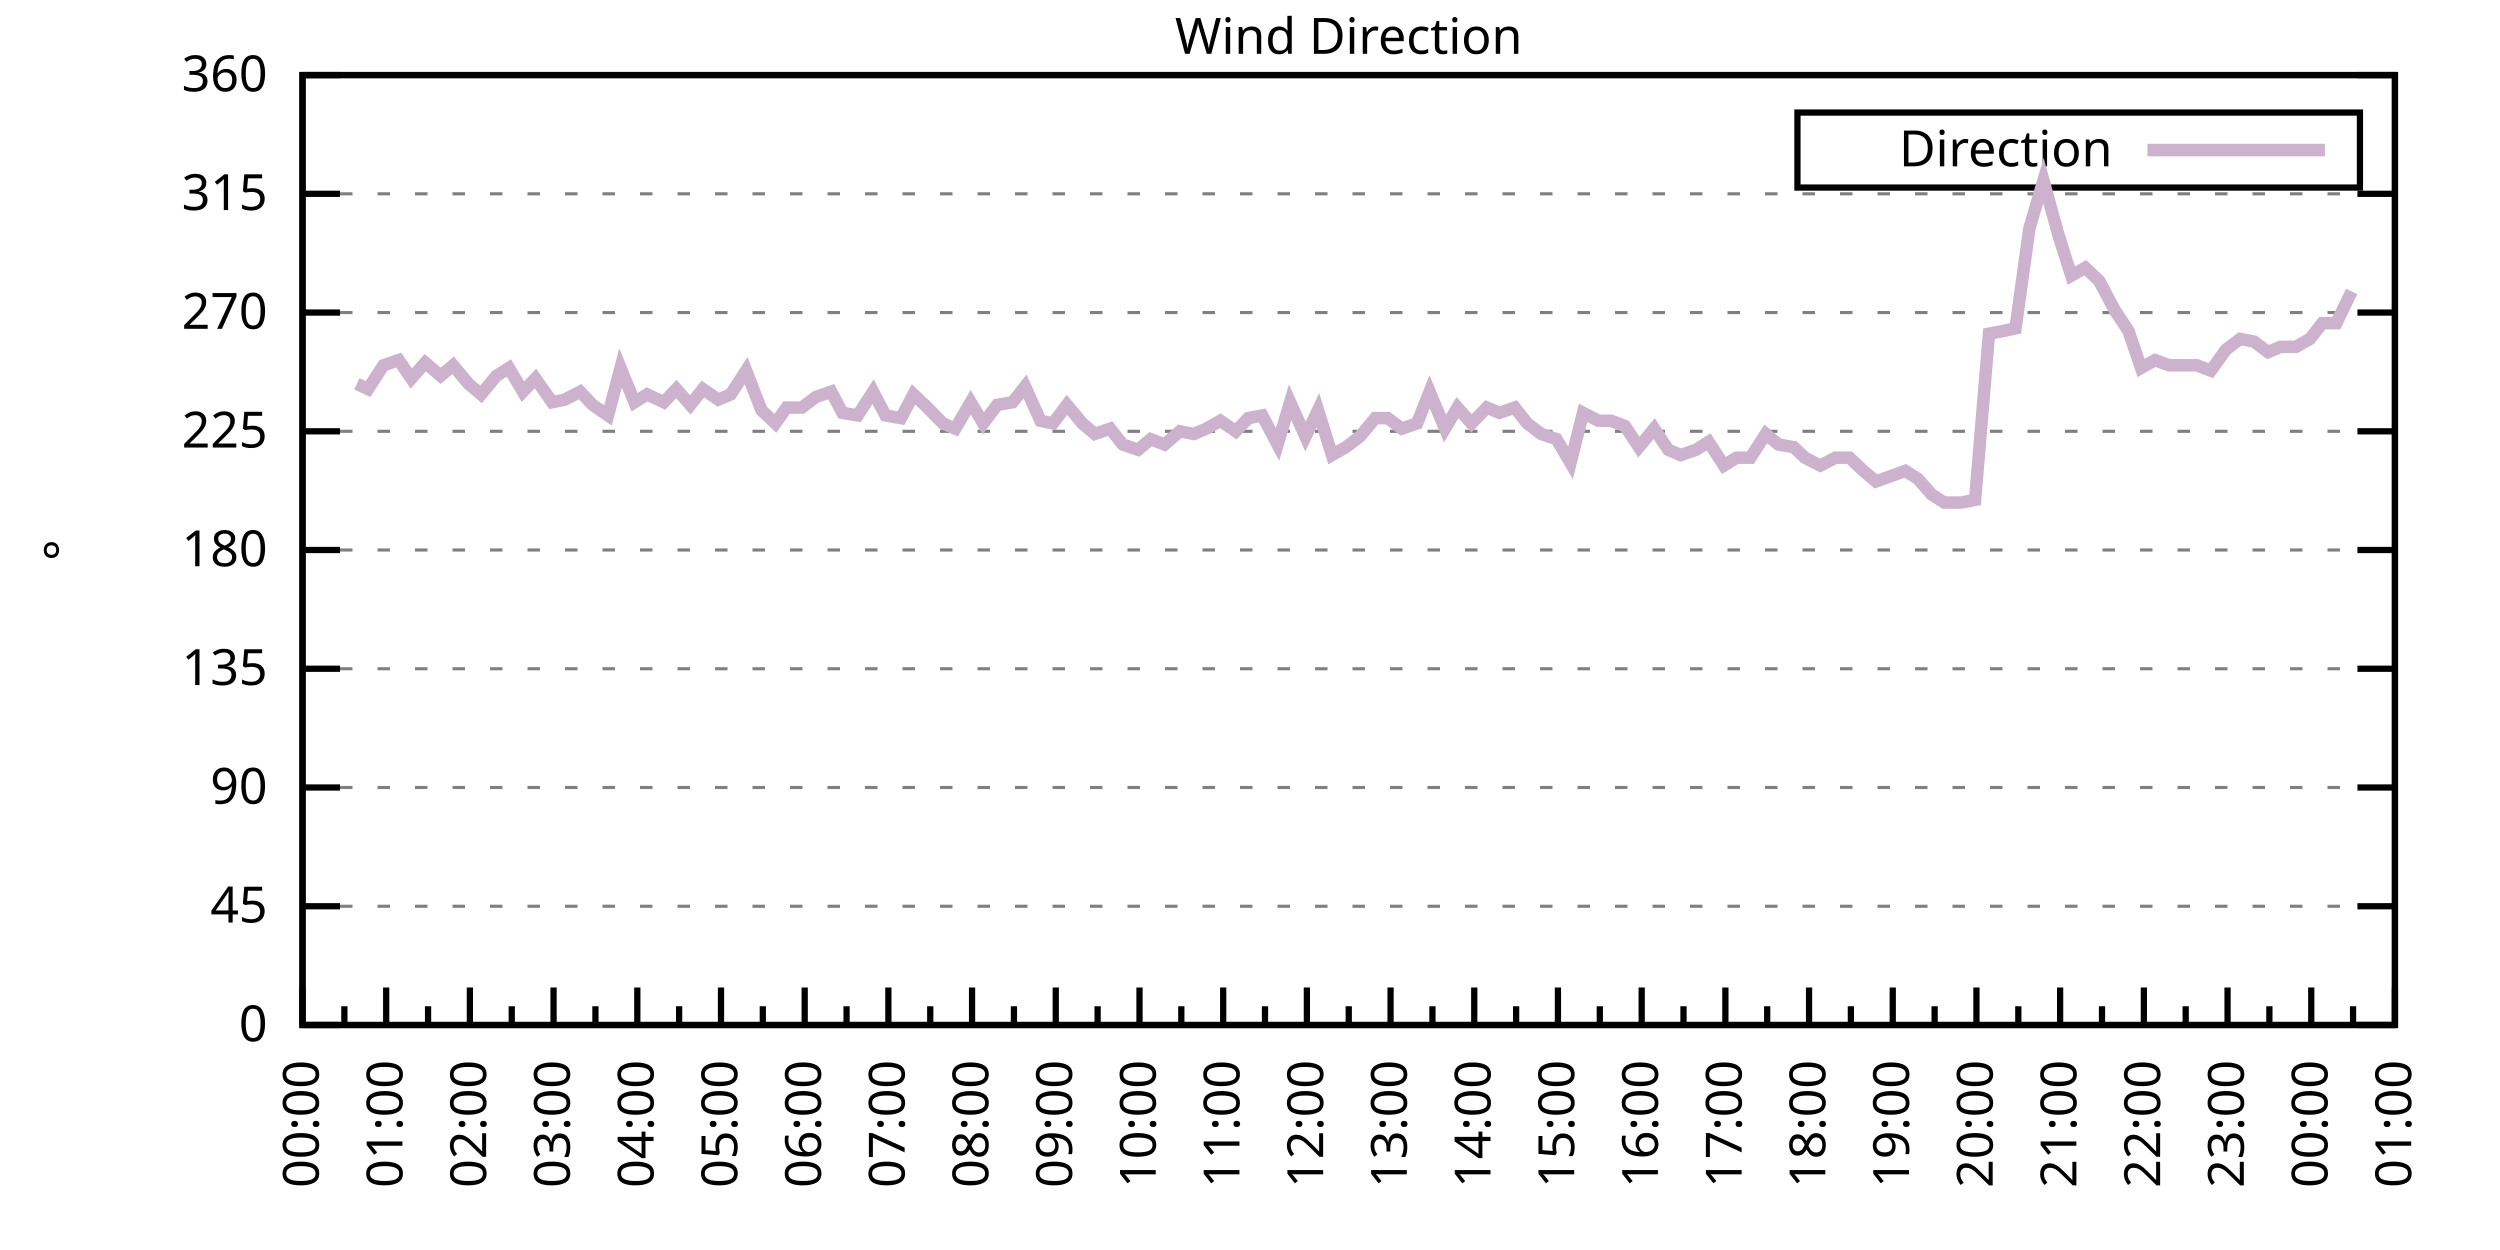
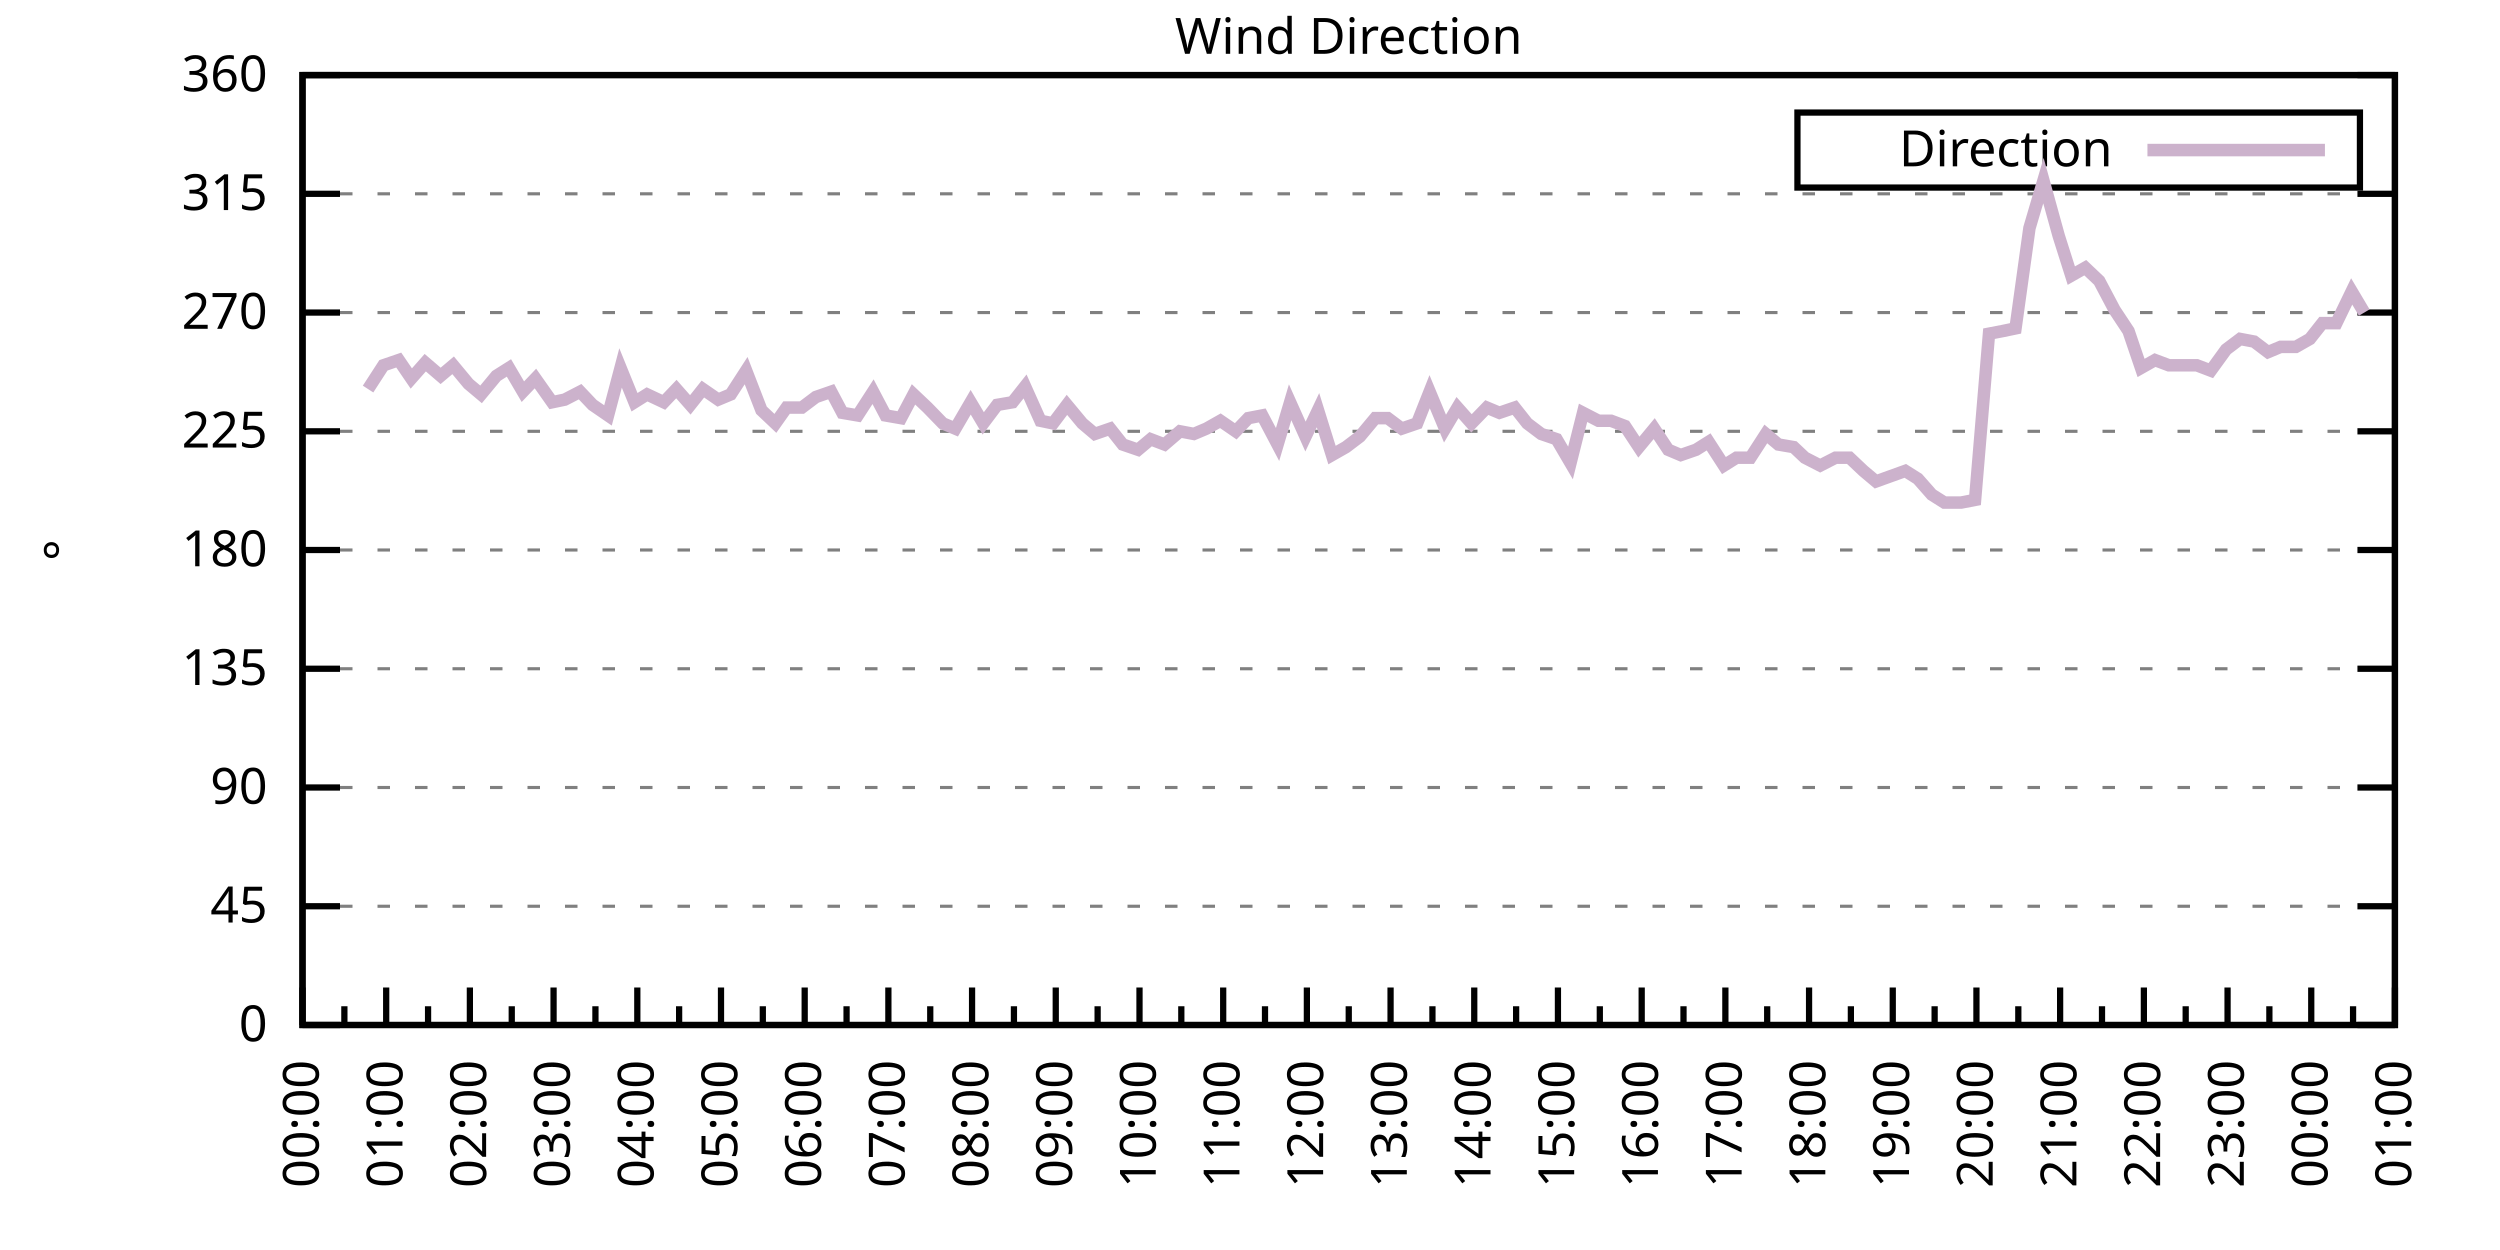
<svg xmlns="http://www.w3.org/2000/svg" xmlns:xlink="http://www.w3.org/1999/xlink" width="400" height="200" viewBox="0 0 400 200">
  <g id="gnuplot_canvas">
    <rect x="0" y="0" width="400" height="200" fill="none" />
    <defs>
      <circle id="gpDot" r="0.5" stroke-width="0.5" stroke="currentColor" />
      <path id="gpPt0" stroke-width="0.333" stroke="currentColor" d="M-1,0 h2 M0,-1 v2" />
      <path id="gpPt1" stroke-width="0.333" stroke="currentColor" d="M-1,-1 L1,1 M1,-1 L-1,1" />
      <path id="gpPt2" stroke-width="0.333" stroke="currentColor" d="M-1,0 L1,0 M0,-1 L0,1 M-1,-1 L1,1 M-1,1 L1,-1" />
      <rect id="gpPt3" stroke-width="0.333" stroke="currentColor" x="-1" y="-1" width="2" height="2" />
      <rect id="gpPt4" stroke-width="0.333" stroke="currentColor" fill="currentColor" x="-1" y="-1" width="2" height="2" />
      <circle id="gpPt5" stroke-width="0.333" stroke="currentColor" cx="0" cy="0" r="1" />
      <use xlink:href="#gpPt5" id="gpPt6" fill="currentColor" stroke="none" />
      <path id="gpPt7" stroke-width="0.333" stroke="currentColor" d="M0,-1.33 L-1.33,0.67 L1.33,0.67 z" />
      <use xlink:href="#gpPt7" id="gpPt8" fill="currentColor" stroke="none" />
      <use xlink:href="#gpPt7" id="gpPt9" stroke="currentColor" transform="rotate(180)" />
      <use xlink:href="#gpPt9" id="gpPt10" fill="currentColor" stroke="none" />
      <use xlink:href="#gpPt3" id="gpPt11" stroke="currentColor" transform="rotate(45)" />
      <use xlink:href="#gpPt11" id="gpPt12" fill="currentColor" stroke="none" />
      <path id="gpPt13" stroke-width="0.333" stroke="currentColor" d="M0,1.330 L1.265,0.411 L0.782,-1.067 L-0.782,-1.076 L-1.265,0.411 z" />
      <use xlink:href="#gpPt13" id="gpPt14" fill="currentColor" stroke="none" />
      <filter id="textbox" filterUnits="objectBoundingBox" x="0" y="0" height="1" width="1">
        <feFlood flood-color="white" flood-opacity="1" result="bgnd" />
        <feComposite in="SourceGraphic" in2="bgnd" operator="atop" />
      </filter>
      <filter id="greybox" filterUnits="objectBoundingBox" x="0" y="0" height="1" width="1">
        <feFlood flood-color="lightgrey" flood-opacity="1" result="grey" />
        <feComposite in="SourceGraphic" in2="grey" operator="atop" />
      </filter>
    </defs>
    <g fill="none" color="white" stroke="currentColor" stroke-width="1.00" stroke-linecap="butt" stroke-linejoin="miter">
</g>
    <g fill="none" color="black" stroke="currentColor" stroke-width="1.00" stroke-linecap="butt" stroke-linejoin="miter">
      <g stroke="none" shape-rendering="crispEdges">
        <polygon fill="rgb(255, 255, 255)" points="48.40,164.00 383.18,164.00 383.18,12.02 48.40,12.02 " />
      </g>
    </g>
    <g fill="none" color="black" stroke="currentColor" stroke-width="1.00" stroke-linecap="butt" stroke-linejoin="miter">
</g>
    <g fill="none" color="black" stroke="black" stroke-width="0.50" stroke-linecap="butt" stroke-linejoin="miter">
</g>
    <g fill="none" color="gray" stroke="currentColor" stroke-width="0.50" stroke-linecap="butt" stroke-linejoin="miter">
      <path stroke="gray" stroke-dasharray="2,4" class="gridline" d="M48.40,164.00 L383.19,164.00  " />
    </g>
    <g fill="none" color="gray" stroke="gray" stroke-width="1.00" stroke-linecap="butt" stroke-linejoin="miter">
</g>
    <g fill="none" color="black" stroke="currentColor" stroke-width="1.00" stroke-linecap="butt" stroke-linejoin="miter">
      <path stroke="black" d="M48.40,164.00 L54.40,164.00 M383.19,164.00 L377.19,164.00  " />
      <g transform="translate(42.80,166.60)" stroke="none" fill="black" font-family="Sans" font-size="8.00" text-anchor="end">
        <text>
          <tspan font-family="Sans"> 0</tspan>
        </text>
      </g>
    </g>
    <g fill="none" color="black" stroke="currentColor" stroke-width="1.00" stroke-linecap="butt" stroke-linejoin="miter">
</g>
    <g fill="none" color="black" stroke="black" stroke-width="0.50" stroke-linecap="butt" stroke-linejoin="miter">
</g>
    <g fill="none" color="gray" stroke="currentColor" stroke-width="0.50" stroke-linecap="butt" stroke-linejoin="miter">
      <path stroke="gray" stroke-dasharray="2,4" class="gridline" d="M48.40,145.00 L383.19,145.00  " />
    </g>
    <g fill="none" color="gray" stroke="gray" stroke-width="1.00" stroke-linecap="butt" stroke-linejoin="miter">
</g>
    <g fill="none" color="black" stroke="currentColor" stroke-width="1.00" stroke-linecap="butt" stroke-linejoin="miter">
      <path stroke="black" d="M48.40,145.00 L54.40,145.00 M383.19,145.00 L377.19,145.00  " />
      <g transform="translate(42.80,147.60)" stroke="none" fill="black" font-family="Sans" font-size="8.00" text-anchor="end">
        <text>
          <tspan font-family="Sans"> 45</tspan>
        </text>
      </g>
    </g>
    <g fill="none" color="black" stroke="currentColor" stroke-width="1.00" stroke-linecap="butt" stroke-linejoin="miter">
</g>
    <g fill="none" color="black" stroke="black" stroke-width="0.50" stroke-linecap="butt" stroke-linejoin="miter">
</g>
    <g fill="none" color="gray" stroke="currentColor" stroke-width="0.50" stroke-linecap="butt" stroke-linejoin="miter">
      <path stroke="gray" stroke-dasharray="2,4" class="gridline" d="M48.40,126.00 L383.19,126.00  " />
    </g>
    <g fill="none" color="gray" stroke="gray" stroke-width="1.00" stroke-linecap="butt" stroke-linejoin="miter">
</g>
    <g fill="none" color="black" stroke="currentColor" stroke-width="1.00" stroke-linecap="butt" stroke-linejoin="miter">
      <path stroke="black" d="M48.40,126.00 L54.40,126.00 M383.19,126.00 L377.19,126.00  " />
      <g transform="translate(42.80,128.60)" stroke="none" fill="black" font-family="Sans" font-size="8.00" text-anchor="end">
        <text>
          <tspan font-family="Sans"> 90</tspan>
        </text>
      </g>
    </g>
    <g fill="none" color="black" stroke="currentColor" stroke-width="1.00" stroke-linecap="butt" stroke-linejoin="miter">
</g>
    <g fill="none" color="black" stroke="black" stroke-width="0.50" stroke-linecap="butt" stroke-linejoin="miter">
</g>
    <g fill="none" color="gray" stroke="currentColor" stroke-width="0.50" stroke-linecap="butt" stroke-linejoin="miter">
      <path stroke="gray" stroke-dasharray="2,4" class="gridline" d="M48.40,107.00 L383.19,107.00  " />
    </g>
    <g fill="none" color="gray" stroke="gray" stroke-width="1.00" stroke-linecap="butt" stroke-linejoin="miter">
</g>
    <g fill="none" color="black" stroke="currentColor" stroke-width="1.00" stroke-linecap="butt" stroke-linejoin="miter">
      <path stroke="black" d="M48.40,107.00 L54.40,107.00 M383.19,107.00 L377.19,107.00  " />
      <g transform="translate(42.80,109.60)" stroke="none" fill="black" font-family="Sans" font-size="8.00" text-anchor="end">
        <text>
          <tspan font-family="Sans"> 135</tspan>
        </text>
      </g>
    </g>
    <g fill="none" color="black" stroke="currentColor" stroke-width="1.00" stroke-linecap="butt" stroke-linejoin="miter">
</g>
    <g fill="none" color="black" stroke="black" stroke-width="0.50" stroke-linecap="butt" stroke-linejoin="miter">
</g>
    <g fill="none" color="gray" stroke="currentColor" stroke-width="0.50" stroke-linecap="butt" stroke-linejoin="miter">
      <path stroke="gray" stroke-dasharray="2,4" class="gridline" d="M48.40,88.00 L383.19,88.00  " />
    </g>
    <g fill="none" color="gray" stroke="gray" stroke-width="1.00" stroke-linecap="butt" stroke-linejoin="miter">
</g>
    <g fill="none" color="black" stroke="currentColor" stroke-width="1.00" stroke-linecap="butt" stroke-linejoin="miter">
      <path stroke="black" d="M48.40,88.00 L54.40,88.00 M383.19,88.00 L377.19,88.00  " />
      <g transform="translate(42.80,90.60)" stroke="none" fill="black" font-family="Sans" font-size="8.00" text-anchor="end">
        <text>
          <tspan font-family="Sans"> 180</tspan>
        </text>
      </g>
    </g>
    <g fill="none" color="black" stroke="currentColor" stroke-width="1.00" stroke-linecap="butt" stroke-linejoin="miter">
</g>
    <g fill="none" color="black" stroke="black" stroke-width="0.50" stroke-linecap="butt" stroke-linejoin="miter">
</g>
    <g fill="none" color="gray" stroke="currentColor" stroke-width="0.50" stroke-linecap="butt" stroke-linejoin="miter">
      <path stroke="gray" stroke-dasharray="2,4" class="gridline" d="M48.40,69.01 L383.19,69.01  " />
    </g>
    <g fill="none" color="gray" stroke="gray" stroke-width="1.00" stroke-linecap="butt" stroke-linejoin="miter">
</g>
    <g fill="none" color="black" stroke="currentColor" stroke-width="1.00" stroke-linecap="butt" stroke-linejoin="miter">
      <path stroke="black" d="M48.40,69.01 L54.40,69.01 M383.19,69.01 L377.19,69.01  " />
      <g transform="translate(42.80,71.61)" stroke="none" fill="black" font-family="Sans" font-size="8.00" text-anchor="end">
        <text>
          <tspan font-family="Sans"> 225</tspan>
        </text>
      </g>
    </g>
    <g fill="none" color="black" stroke="currentColor" stroke-width="1.00" stroke-linecap="butt" stroke-linejoin="miter">
</g>
    <g fill="none" color="black" stroke="black" stroke-width="0.50" stroke-linecap="butt" stroke-linejoin="miter">
</g>
    <g fill="none" color="gray" stroke="currentColor" stroke-width="0.50" stroke-linecap="butt" stroke-linejoin="miter">
      <path stroke="gray" stroke-dasharray="2,4" class="gridline" d="M48.40,50.01 L383.19,50.01  " />
    </g>
    <g fill="none" color="gray" stroke="gray" stroke-width="1.00" stroke-linecap="butt" stroke-linejoin="miter">
</g>
    <g fill="none" color="black" stroke="currentColor" stroke-width="1.00" stroke-linecap="butt" stroke-linejoin="miter">
      <path stroke="black" d="M48.40,50.01 L54.40,50.01 M383.19,50.01 L377.19,50.01  " />
      <g transform="translate(42.80,52.61)" stroke="none" fill="black" font-family="Sans" font-size="8.00" text-anchor="end">
        <text>
          <tspan font-family="Sans"> 270</tspan>
        </text>
      </g>
    </g>
    <g fill="none" color="black" stroke="currentColor" stroke-width="1.00" stroke-linecap="butt" stroke-linejoin="miter">
</g>
    <g fill="none" color="black" stroke="black" stroke-width="0.50" stroke-linecap="butt" stroke-linejoin="miter">
</g>
    <g fill="none" color="gray" stroke="currentColor" stroke-width="0.50" stroke-linecap="butt" stroke-linejoin="miter">
      <path stroke="gray" stroke-dasharray="2,4" class="gridline" d="M48.40,31.01 L383.19,31.01  " />
    </g>
    <g fill="none" color="gray" stroke="gray" stroke-width="1.00" stroke-linecap="butt" stroke-linejoin="miter">
</g>
    <g fill="none" color="black" stroke="currentColor" stroke-width="1.00" stroke-linecap="butt" stroke-linejoin="miter">
      <path stroke="black" d="M48.40,31.01 L54.40,31.01 M383.19,31.01 L377.19,31.01  " />
      <g transform="translate(42.80,33.61)" stroke="none" fill="black" font-family="Sans" font-size="8.00" text-anchor="end">
        <text>
          <tspan font-family="Sans"> 315</tspan>
        </text>
      </g>
    </g>
    <g fill="none" color="black" stroke="currentColor" stroke-width="1.00" stroke-linecap="butt" stroke-linejoin="miter">
</g>
    <g fill="none" color="black" stroke="black" stroke-width="0.50" stroke-linecap="butt" stroke-linejoin="miter">
</g>
    <g fill="none" color="gray" stroke="currentColor" stroke-width="0.50" stroke-linecap="butt" stroke-linejoin="miter">
      <path stroke="gray" stroke-dasharray="2,4" class="gridline" d="M48.40,12.01 L383.19,12.01  " />
    </g>
    <g fill="none" color="gray" stroke="gray" stroke-width="1.00" stroke-linecap="butt" stroke-linejoin="miter">
</g>
    <g fill="none" color="black" stroke="currentColor" stroke-width="1.00" stroke-linecap="butt" stroke-linejoin="miter">
      <path stroke="black" d="M48.40,12.01 L54.40,12.01 M383.19,12.01 L377.19,12.01  " />
      <g transform="translate(42.80,14.61)" stroke="none" fill="black" font-family="Sans" font-size="8.00" text-anchor="end">
        <text>
          <tspan font-family="Sans"> 360</tspan>
        </text>
      </g>
    </g>
    <g fill="none" color="black" stroke="currentColor" stroke-width="1.00" stroke-linecap="butt" stroke-linejoin="miter">
      <path stroke="black" d="M48.40,164.00 L48.40,158.00  " />
      <g transform="translate(51.00,169.60) rotate(270)" stroke="none" fill="black" font-family="Sans" font-size="8.00" text-anchor="end">
        <text>
          <tspan font-family="Sans">00:00</tspan>
        </text>
      </g>
    </g>
    <g fill="none" color="black" stroke="currentColor" stroke-width="1.00" stroke-linecap="butt" stroke-linejoin="miter">
      <path stroke="black" d="M55.10,164.00 L55.10,161.00 M61.79,164.00 L61.79,158.00  " />
      <g transform="translate(64.39,169.60) rotate(270)" stroke="none" fill="black" font-family="Sans" font-size="8.00" text-anchor="end">
        <text>
          <tspan font-family="Sans">01:00</tspan>
        </text>
      </g>
    </g>
    <g fill="none" color="black" stroke="currentColor" stroke-width="1.00" stroke-linecap="butt" stroke-linejoin="miter">
      <path stroke="black" d="M68.49,164.00 L68.49,161.00 M75.18,164.00 L75.18,158.00  " />
      <g transform="translate(77.78,169.60) rotate(270)" stroke="none" fill="black" font-family="Sans" font-size="8.00" text-anchor="end">
        <text>
          <tspan font-family="Sans">02:00</tspan>
        </text>
      </g>
    </g>
    <g fill="none" color="black" stroke="currentColor" stroke-width="1.00" stroke-linecap="butt" stroke-linejoin="miter">
      <path stroke="black" d="M81.88,164.00 L81.88,161.00 M88.57,164.00 L88.57,158.00  " />
      <g transform="translate(91.17,169.60) rotate(270)" stroke="none" fill="black" font-family="Sans" font-size="8.00" text-anchor="end">
        <text>
          <tspan font-family="Sans">03:00</tspan>
        </text>
      </g>
    </g>
    <g fill="none" color="black" stroke="currentColor" stroke-width="1.00" stroke-linecap="butt" stroke-linejoin="miter">
      <path stroke="black" d="M95.27,164.00 L95.27,161.00 M101.97,164.00 L101.97,158.00  " />
      <g transform="translate(104.57,169.60) rotate(270)" stroke="none" fill="black" font-family="Sans" font-size="8.00" text-anchor="end">
        <text>
          <tspan font-family="Sans">04:00</tspan>
        </text>
      </g>
    </g>
    <g fill="none" color="black" stroke="currentColor" stroke-width="1.00" stroke-linecap="butt" stroke-linejoin="miter">
      <path stroke="black" d="M108.66,164.00 L108.66,161.00 M115.36,164.00 L115.36,158.00  " />
      <g transform="translate(117.96,169.60) rotate(270)" stroke="none" fill="black" font-family="Sans" font-size="8.00" text-anchor="end">
        <text>
          <tspan font-family="Sans">05:00</tspan>
        </text>
      </g>
    </g>
    <g fill="none" color="black" stroke="currentColor" stroke-width="1.00" stroke-linecap="butt" stroke-linejoin="miter">
      <path stroke="black" d="M122.05,164.00 L122.05,161.00 M128.75,164.00 L128.75,158.00  " />
      <g transform="translate(131.35,169.60) rotate(270)" stroke="none" fill="black" font-family="Sans" font-size="8.00" text-anchor="end">
        <text>
          <tspan font-family="Sans">06:00</tspan>
        </text>
      </g>
    </g>
    <g fill="none" color="black" stroke="currentColor" stroke-width="1.00" stroke-linecap="butt" stroke-linejoin="miter">
      <path stroke="black" d="M135.45,164.00 L135.45,161.00 M142.14,164.00 L142.14,158.00  " />
      <g transform="translate(144.74,169.60) rotate(270)" stroke="none" fill="black" font-family="Sans" font-size="8.00" text-anchor="end">
        <text>
          <tspan font-family="Sans">07:00</tspan>
        </text>
      </g>
    </g>
    <g fill="none" color="black" stroke="currentColor" stroke-width="1.00" stroke-linecap="butt" stroke-linejoin="miter">
      <path stroke="black" d="M148.84,164.00 L148.84,161.00 M155.53,164.00 L155.53,158.00  " />
      <g transform="translate(158.13,169.60) rotate(270)" stroke="none" fill="black" font-family="Sans" font-size="8.00" text-anchor="end">
        <text>
          <tspan font-family="Sans">08:00</tspan>
        </text>
      </g>
    </g>
    <g fill="none" color="black" stroke="currentColor" stroke-width="1.00" stroke-linecap="butt" stroke-linejoin="miter">
      <path stroke="black" d="M162.23,164.00 L162.23,161.00 M168.92,164.00 L168.92,158.00  " />
      <g transform="translate(171.52,169.60) rotate(270)" stroke="none" fill="black" font-family="Sans" font-size="8.00" text-anchor="end">
        <text>
          <tspan font-family="Sans">09:00</tspan>
        </text>
      </g>
    </g>
    <g fill="none" color="black" stroke="currentColor" stroke-width="1.00" stroke-linecap="butt" stroke-linejoin="miter">
      <path stroke="black" d="M175.62,164.00 L175.62,161.00 M182.32,164.00 L182.32,158.00  " />
      <g transform="translate(184.92,169.60) rotate(270)" stroke="none" fill="black" font-family="Sans" font-size="8.00" text-anchor="end">
        <text>
          <tspan font-family="Sans">10:00</tspan>
        </text>
      </g>
    </g>
    <g fill="none" color="black" stroke="currentColor" stroke-width="1.00" stroke-linecap="butt" stroke-linejoin="miter">
      <path stroke="black" d="M189.01,164.00 L189.01,161.00 M195.71,164.00 L195.71,158.00  " />
      <g transform="translate(198.31,169.60) rotate(270)" stroke="none" fill="black" font-family="Sans" font-size="8.00" text-anchor="end">
        <text>
          <tspan font-family="Sans">11:00</tspan>
        </text>
      </g>
    </g>
    <g fill="none" color="black" stroke="currentColor" stroke-width="1.00" stroke-linecap="butt" stroke-linejoin="miter">
      <path stroke="black" d="M202.40,164.00 L202.40,161.00 M209.10,164.00 L209.10,158.00  " />
      <g transform="translate(211.70,169.60) rotate(270)" stroke="none" fill="black" font-family="Sans" font-size="8.00" text-anchor="end">
        <text>
          <tspan font-family="Sans">12:00</tspan>
        </text>
      </g>
    </g>
    <g fill="none" color="black" stroke="currentColor" stroke-width="1.00" stroke-linecap="butt" stroke-linejoin="miter">
      <path stroke="black" d="M215.80,164.00 L215.80,161.00 M222.49,164.00 L222.49,158.00  " />
      <g transform="translate(225.09,169.60) rotate(270)" stroke="none" fill="black" font-family="Sans" font-size="8.00" text-anchor="end">
        <text>
          <tspan font-family="Sans">13:00</tspan>
        </text>
      </g>
    </g>
    <g fill="none" color="black" stroke="currentColor" stroke-width="1.00" stroke-linecap="butt" stroke-linejoin="miter">
      <path stroke="black" d="M229.19,164.00 L229.19,161.00 M235.88,164.00 L235.88,158.00  " />
      <g transform="translate(238.48,169.60) rotate(270)" stroke="none" fill="black" font-family="Sans" font-size="8.00" text-anchor="end">
        <text>
          <tspan font-family="Sans">14:00</tspan>
        </text>
      </g>
    </g>
    <g fill="none" color="black" stroke="currentColor" stroke-width="1.00" stroke-linecap="butt" stroke-linejoin="miter">
      <path stroke="black" d="M242.58,164.00 L242.58,161.00 M249.27,164.00 L249.27,158.00  " />
      <g transform="translate(251.87,169.60) rotate(270)" stroke="none" fill="black" font-family="Sans" font-size="8.00" text-anchor="end">
        <text>
          <tspan font-family="Sans">15:00</tspan>
        </text>
      </g>
    </g>
    <g fill="none" color="black" stroke="currentColor" stroke-width="1.00" stroke-linecap="butt" stroke-linejoin="miter">
      <path stroke="black" d="M255.97,164.00 L255.97,161.00 M262.67,164.00 L262.67,158.00  " />
      <g transform="translate(265.27,169.60) rotate(270)" stroke="none" fill="black" font-family="Sans" font-size="8.00" text-anchor="end">
        <text>
          <tspan font-family="Sans">16:00</tspan>
        </text>
      </g>
    </g>
    <g fill="none" color="black" stroke="currentColor" stroke-width="1.00" stroke-linecap="butt" stroke-linejoin="miter">
      <path stroke="black" d="M269.36,164.00 L269.36,161.00 M276.06,164.00 L276.06,158.00  " />
      <g transform="translate(278.66,169.60) rotate(270)" stroke="none" fill="black" font-family="Sans" font-size="8.00" text-anchor="end">
        <text>
          <tspan font-family="Sans">17:00</tspan>
        </text>
      </g>
    </g>
    <g fill="none" color="black" stroke="currentColor" stroke-width="1.00" stroke-linecap="butt" stroke-linejoin="miter">
      <path stroke="black" d="M282.75,164.00 L282.75,161.00 M289.45,164.00 L289.45,158.00  " />
      <g transform="translate(292.05,169.60) rotate(270)" stroke="none" fill="black" font-family="Sans" font-size="8.00" text-anchor="end">
        <text>
          <tspan font-family="Sans">18:00</tspan>
        </text>
      </g>
    </g>
    <g fill="none" color="black" stroke="currentColor" stroke-width="1.00" stroke-linecap="butt" stroke-linejoin="miter">
      <path stroke="black" d="M296.14,164.00 L296.14,161.00 M302.84,164.00 L302.84,158.00  " />
      <g transform="translate(305.44,169.60) rotate(270)" stroke="none" fill="black" font-family="Sans" font-size="8.00" text-anchor="end">
        <text>
          <tspan font-family="Sans">19:00</tspan>
        </text>
      </g>
    </g>
    <g fill="none" color="black" stroke="currentColor" stroke-width="1.00" stroke-linecap="butt" stroke-linejoin="miter">
      <path stroke="black" d="M309.54,164.00 L309.54,161.00 M316.23,164.00 L316.23,158.00  " />
      <g transform="translate(318.83,169.60) rotate(270)" stroke="none" fill="black" font-family="Sans" font-size="8.00" text-anchor="end">
        <text>
          <tspan font-family="Sans">20:00</tspan>
        </text>
      </g>
    </g>
    <g fill="none" color="black" stroke="currentColor" stroke-width="1.00" stroke-linecap="butt" stroke-linejoin="miter">
      <path stroke="black" d="M322.93,164.00 L322.93,161.00 M329.62,164.00 L329.62,158.00  " />
      <g transform="translate(332.22,169.60) rotate(270)" stroke="none" fill="black" font-family="Sans" font-size="8.00" text-anchor="end">
        <text>
          <tspan font-family="Sans">21:00</tspan>
        </text>
      </g>
    </g>
    <g fill="none" color="black" stroke="currentColor" stroke-width="1.00" stroke-linecap="butt" stroke-linejoin="miter">
      <path stroke="black" d="M336.32,164.00 L336.32,161.00 M343.02,164.00 L343.02,158.00  " />
      <g transform="translate(345.62,169.60) rotate(270)" stroke="none" fill="black" font-family="Sans" font-size="8.00" text-anchor="end">
        <text>
          <tspan font-family="Sans">22:00</tspan>
        </text>
      </g>
    </g>
    <g fill="none" color="black" stroke="currentColor" stroke-width="1.00" stroke-linecap="butt" stroke-linejoin="miter">
      <path stroke="black" d="M349.71,164.00 L349.71,161.00 M356.41,164.00 L356.41,158.00  " />
      <g transform="translate(359.01,169.60) rotate(270)" stroke="none" fill="black" font-family="Sans" font-size="8.00" text-anchor="end">
        <text>
          <tspan font-family="Sans">23:00</tspan>
        </text>
      </g>
    </g>
    <g fill="none" color="black" stroke="currentColor" stroke-width="1.00" stroke-linecap="butt" stroke-linejoin="miter">
      <path stroke="black" d="M363.10,164.00 L363.10,161.00 M369.80,164.00 L369.80,158.00  " />
      <g transform="translate(372.40,169.60) rotate(270)" stroke="none" fill="black" font-family="Sans" font-size="8.00" text-anchor="end">
        <text>
          <tspan font-family="Sans">00:00</tspan>
        </text>
      </g>
    </g>
    <g fill="none" color="black" stroke="currentColor" stroke-width="1.00" stroke-linecap="butt" stroke-linejoin="miter">
      <path stroke="black" d="M376.49,164.00 L376.49,161.00 M383.19,164.00 L383.19,158.00  " />
      <g transform="translate(385.79,169.60) rotate(270)" stroke="none" fill="black" font-family="Sans" font-size="8.00" text-anchor="end">
        <text>
          <tspan font-family="Sans">01:00</tspan>
        </text>
      </g>
    </g>
    <g fill="none" color="black" stroke="currentColor" stroke-width="1.00" stroke-linecap="butt" stroke-linejoin="miter">
</g>
    <g fill="none" color="black" stroke="currentColor" stroke-width="1.00" stroke-linecap="butt" stroke-linejoin="miter">
      <path stroke="black" d="M48.40,12.01 L48.40,164.00 L383.19,164.00 L383.19,12.01 L48.40,12.01 Z  " />
    </g>
    <g fill="none" color="black" stroke="currentColor" stroke-width="1.00" stroke-linecap="butt" stroke-linejoin="miter">
      <g transform="translate(12.80,88.01) rotate(270)" stroke="none" fill="black" font-family="Sans" font-size="8.00" text-anchor="middle">
        <text>
          <tspan font-family="Sans">°</tspan>
        </text>
      </g>
    </g>
    <g fill="none" color="black" stroke="currentColor" stroke-width="1.00" stroke-linecap="butt" stroke-linejoin="miter">
</g>
    <g fill="none" color="black" stroke="currentColor" stroke-width="1.00" stroke-linecap="butt" stroke-linejoin="miter">
      <path stroke="black" d="M287.59,30.01 L287.59,18.01 L377.59,18.01 L377.59,30.01 L287.59,30.01 Z  " />
    </g>
    <g id="Wind_direction_plot_1">
      <g fill="none" color="white" stroke="black" stroke-width="2.00" stroke-linecap="butt" stroke-linejoin="miter">
</g>
      <g fill="none" color="black" stroke="currentColor" stroke-width="2.00" stroke-linecap="butt" stroke-linejoin="miter">
        <g transform="translate(337.99,26.61)" stroke="none" fill="black" font-family="Sans" font-size="8.00" text-anchor="end">
          <text>
            <tspan font-family="Sans">Direction</tspan>
          </text>
        </g>
      </g>
      <g fill="none" color="black" stroke="currentColor" stroke-width="2.00" stroke-linecap="butt" stroke-linejoin="miter">
-         <path stroke="rgb(204, 178, 204)" d="M343.59,24.01 L371.99,24.01 M57.10,61.41 L58.89,62.25 L61.35,58.45 L63.80,57.61 L65.81,60.56 L68.04,58.03   L70.50,60.14 L72.50,58.45 L74.96,61.41 L76.97,63.10 L79.42,60.14 L81.43,58.87 L83.66,62.67 L85.67,60.56   L88.35,64.36 L90.36,63.94 L92.82,62.67 L94.82,64.78 L97.28,66.47 L99.29,58.87 L101.52,64.36 L103.53,63.10   L106.21,64.36 L108.22,62.25 L110.45,64.78 L112.46,62.25 L114.91,63.94 L116.92,63.10 L119.38,59.30 L121.83,65.63   L124.06,67.74 L125.85,65.21 L128.30,65.21 L130.54,63.52 L132.99,62.67 L134.78,66.05 L137.23,66.47 L139.69,62.67   L141.69,66.47 L144.15,66.90 L146.16,63.10 L148.39,65.21 L150.85,67.74 L152.85,68.58 L155.31,64.36 L157.32,67.74   L159.55,64.78 L162.01,64.36 L164.01,61.83 L166.47,67.32 L168.48,67.74 L170.71,64.78 L173.17,67.74 L175.17,69.43   L177.63,68.58 L179.64,71.12 L182.09,71.96 L184.10,70.27 L186.33,71.12 L188.79,69.01 L191.02,69.43 L193.03,68.58   L195.26,67.32 L197.72,69.01 L199.73,66.90 L201.96,66.47 L204.41,71.12 L206.42,64.36 L208.88,69.85 L210.88,65.63   L213.12,72.81 L215.35,71.54 L217.58,69.85 L220.04,66.90 L222.04,66.90 L224.28,68.58 L226.73,67.74 L228.74,62.67   L231.20,68.58 L233.20,65.21 L235.44,67.74 L237.89,65.21 L239.90,66.05 L242.36,65.21 L244.36,67.74 L246.60,69.43   L249.05,70.27 L251.28,74.07 L253.29,66.05 L255.75,67.32 L257.76,67.32 L259.99,68.16 L262.22,71.54 L264.67,68.58   L266.91,71.96 L268.92,72.81 L271.37,71.96 L273.38,70.70 L275.83,74.49 L277.84,73.23 L280.07,73.23 L282.53,69.43   L284.54,71.12 L286.99,71.54 L288.78,73.23 L291.23,74.49 L293.69,73.23 L295.92,73.23 L298.15,75.34 L300.16,77.03   L304.85,75.34 L306.86,76.61 L309.09,79.14 L311.10,80.41 L313.78,80.41 L316.01,79.98 L318.24,53.39 L320.47,52.96   L322.48,52.54 L324.71,36.50 L326.95,28.90 L329.40,37.76 L331.41,44.10 L333.64,42.83 L335.87,44.94 L338.33,49.59   L340.56,52.96 L342.57,58.87 L344.80,57.61 L347.03,58.45 L349.49,58.45 L351.50,58.45 L353.73,59.30 L356.18,55.92   L358.42,54.23 L360.65,54.65 L362.88,56.34 L364.89,55.50 L367.34,55.50 L369.58,54.23 L371.58,51.70 L373.82,51.70   L376.27,46.63  " />
+         <path stroke="rgb(204, 178, 204)" d="M343.59,24.01 L371.99,24.01 M58.89,62.25 L61.35,58.45 L63.80,57.61 L65.81,60.56 L68.04,58.03 L70.50,60.14   L72.50,58.45 L74.96,61.41 L76.97,63.10 L79.42,60.14 L81.43,58.87 L83.66,62.67 L85.67,60.56 L88.35,64.36   L90.36,63.94 L92.82,62.67 L94.82,64.78 L97.28,66.47 L99.29,58.87 L101.52,64.36 L103.53,63.10 L106.21,64.36   L108.22,62.25 L110.45,64.78 L112.46,62.25 L114.91,63.94 L116.92,63.10 L119.38,59.30 L121.83,65.63 L124.06,67.74   L125.85,65.21 L128.30,65.21 L130.54,63.52 L132.99,62.67 L134.78,66.05 L137.23,66.47 L139.69,62.67 L141.69,66.47   L144.15,66.90 L146.16,63.10 L148.39,65.21 L150.85,67.74 L152.85,68.58 L155.31,64.36 L157.32,67.74 L159.55,64.78   L162.01,64.36 L164.01,61.83 L166.47,67.32 L168.48,67.74 L170.71,64.78 L173.17,67.74 L175.17,69.43 L177.63,68.58   L179.64,71.12 L182.09,71.96 L184.10,70.27 L186.33,71.12 L188.79,69.01 L191.02,69.43 L193.03,68.58 L195.26,67.32   L197.72,69.01 L199.73,66.90 L201.96,66.47 L204.41,71.12 L206.42,64.36 L208.88,69.85 L210.88,65.63 L213.12,72.81   L215.35,71.54 L217.58,69.85 L220.04,66.90 L222.04,66.90 L224.28,68.58 L226.73,67.74 L228.74,62.67 L231.20,68.58   L233.20,65.21 L235.44,67.74 L237.89,65.21 L239.90,66.05 L242.36,65.21 L244.36,67.74 L246.60,69.43 L249.05,70.27   L251.28,74.07 L253.29,66.05 L255.75,67.32 L257.76,67.32 L259.99,68.16 L262.22,71.54 L264.67,68.58 L266.91,71.96   L268.92,72.81 L271.37,71.96 L273.38,70.70 L275.83,74.49 L277.84,73.23 L280.07,73.23 L282.53,69.43 L284.54,71.12   L286.99,71.54 L288.78,73.23 L291.23,74.49 L293.69,73.23 L295.92,73.23 L298.15,75.34 L300.16,77.03 L304.85,75.34   L306.86,76.61 L309.09,79.14 L311.10,80.41 L313.78,80.41 L316.01,79.98 L318.24,53.39 L320.47,52.96 L322.48,52.54   L324.71,36.50 L326.95,28.90 L329.40,37.76 L331.41,44.10 L333.64,42.83 L335.87,44.94 L338.33,49.59 L340.56,52.96   L342.57,58.87 L344.80,57.61 L347.03,58.45 L349.49,58.45 L351.50,58.45 L353.73,59.30 L356.18,55.92 L358.42,54.23   L360.65,54.65 L362.88,56.34 L364.89,55.50 L367.34,55.50 L369.58,54.23 L371.58,51.70 L373.82,51.70 L376.27,46.63   L378.28,50.01  " />
      </g>
    </g>
    <g fill="none" color="black" stroke="currentColor" stroke-width="2.00" stroke-linecap="butt" stroke-linejoin="miter">
</g>
    <g fill="none" color="black" stroke="black" stroke-width="1.00" stroke-linecap="butt" stroke-linejoin="miter">
</g>
    <g fill="none" color="black" stroke="currentColor" stroke-width="1.00" stroke-linecap="butt" stroke-linejoin="miter">
      <path stroke="black" d="M48.40,12.01 L48.40,164.00 L383.19,164.00 L383.19,12.01 L48.40,12.01 Z  " />
    </g>
    <g fill="none" color="black" stroke="currentColor" stroke-width="1.00" stroke-linecap="butt" stroke-linejoin="miter">
      <g transform="translate(215.79,8.61)" stroke="none" fill="black" font-family="Sans" font-size="8.00" text-anchor="middle">
        <text>
          <tspan font-family="Sans">Wind Direction</tspan>
        </text>
      </g>
    </g>
    <g fill="none" color="black" stroke="currentColor" stroke-width="1.00" stroke-linecap="butt" stroke-linejoin="miter">
</g>
  </g>
</svg>
